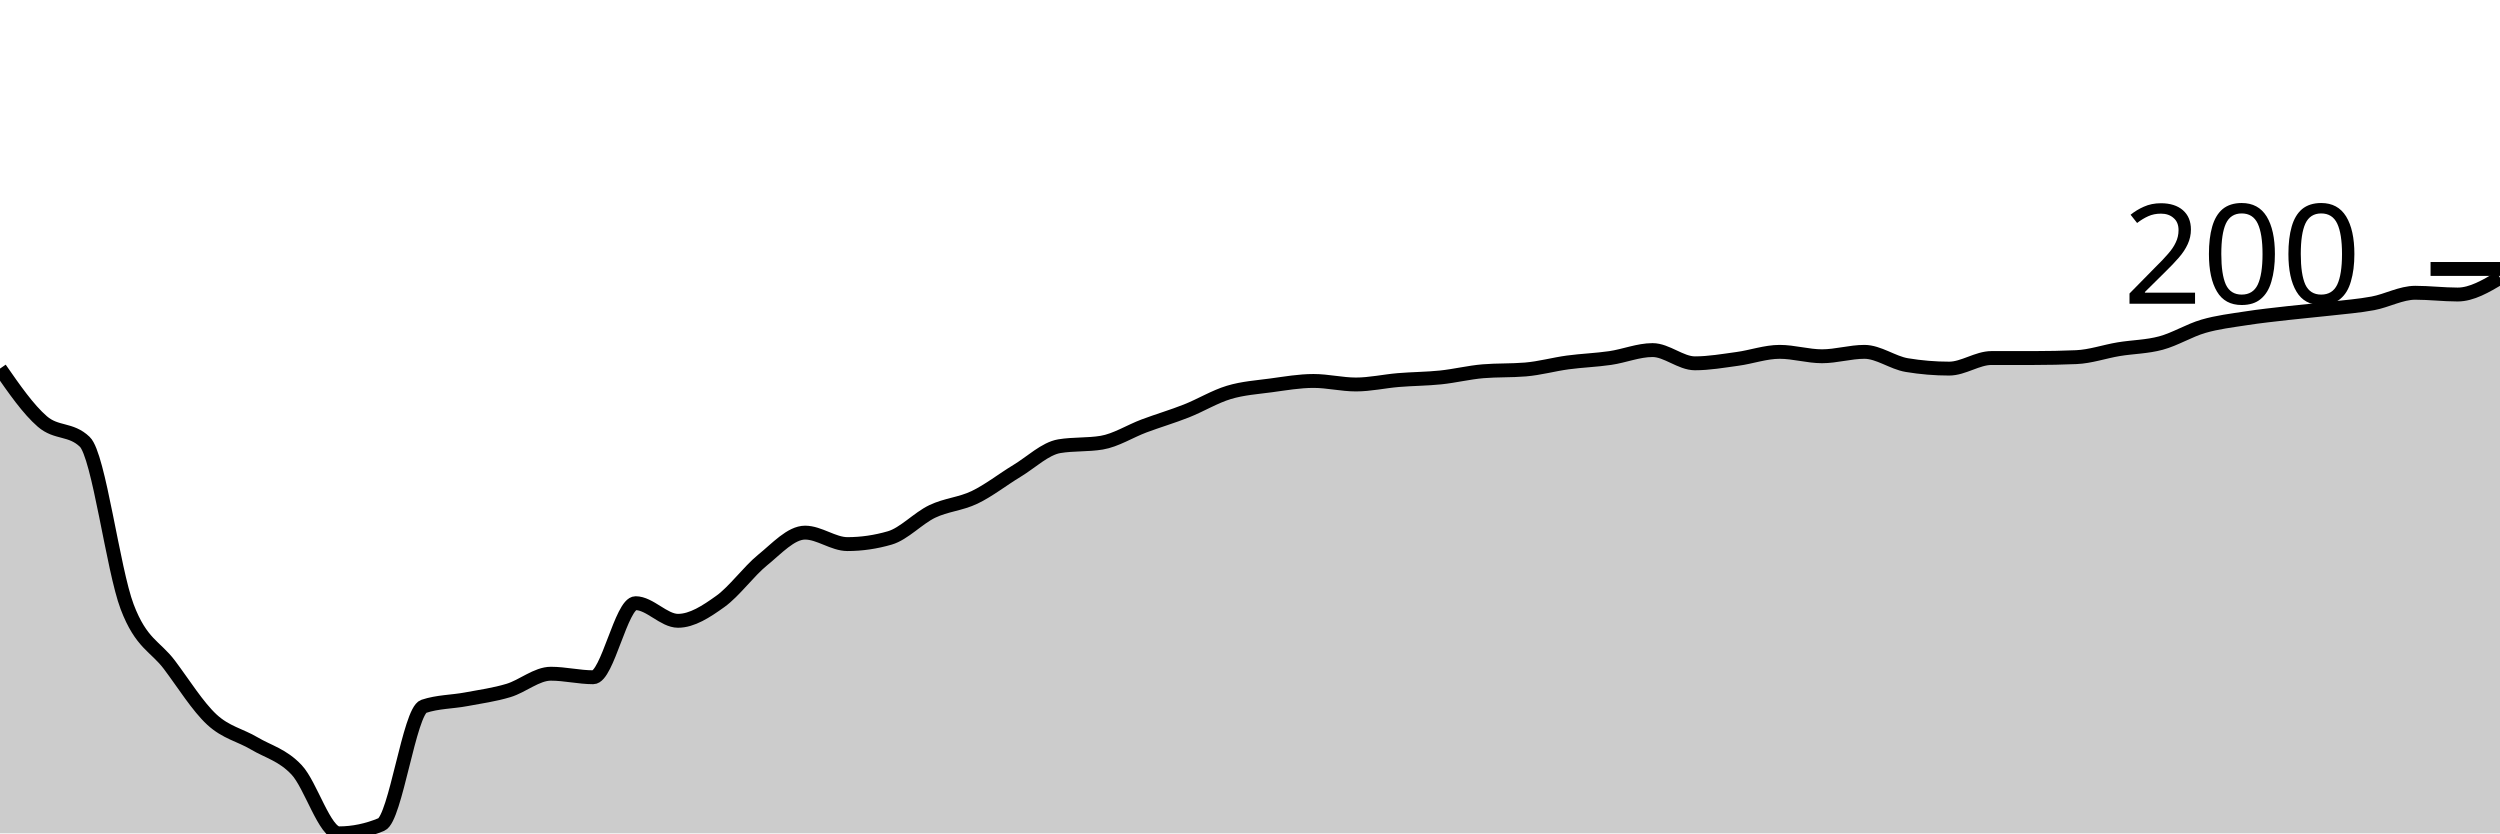
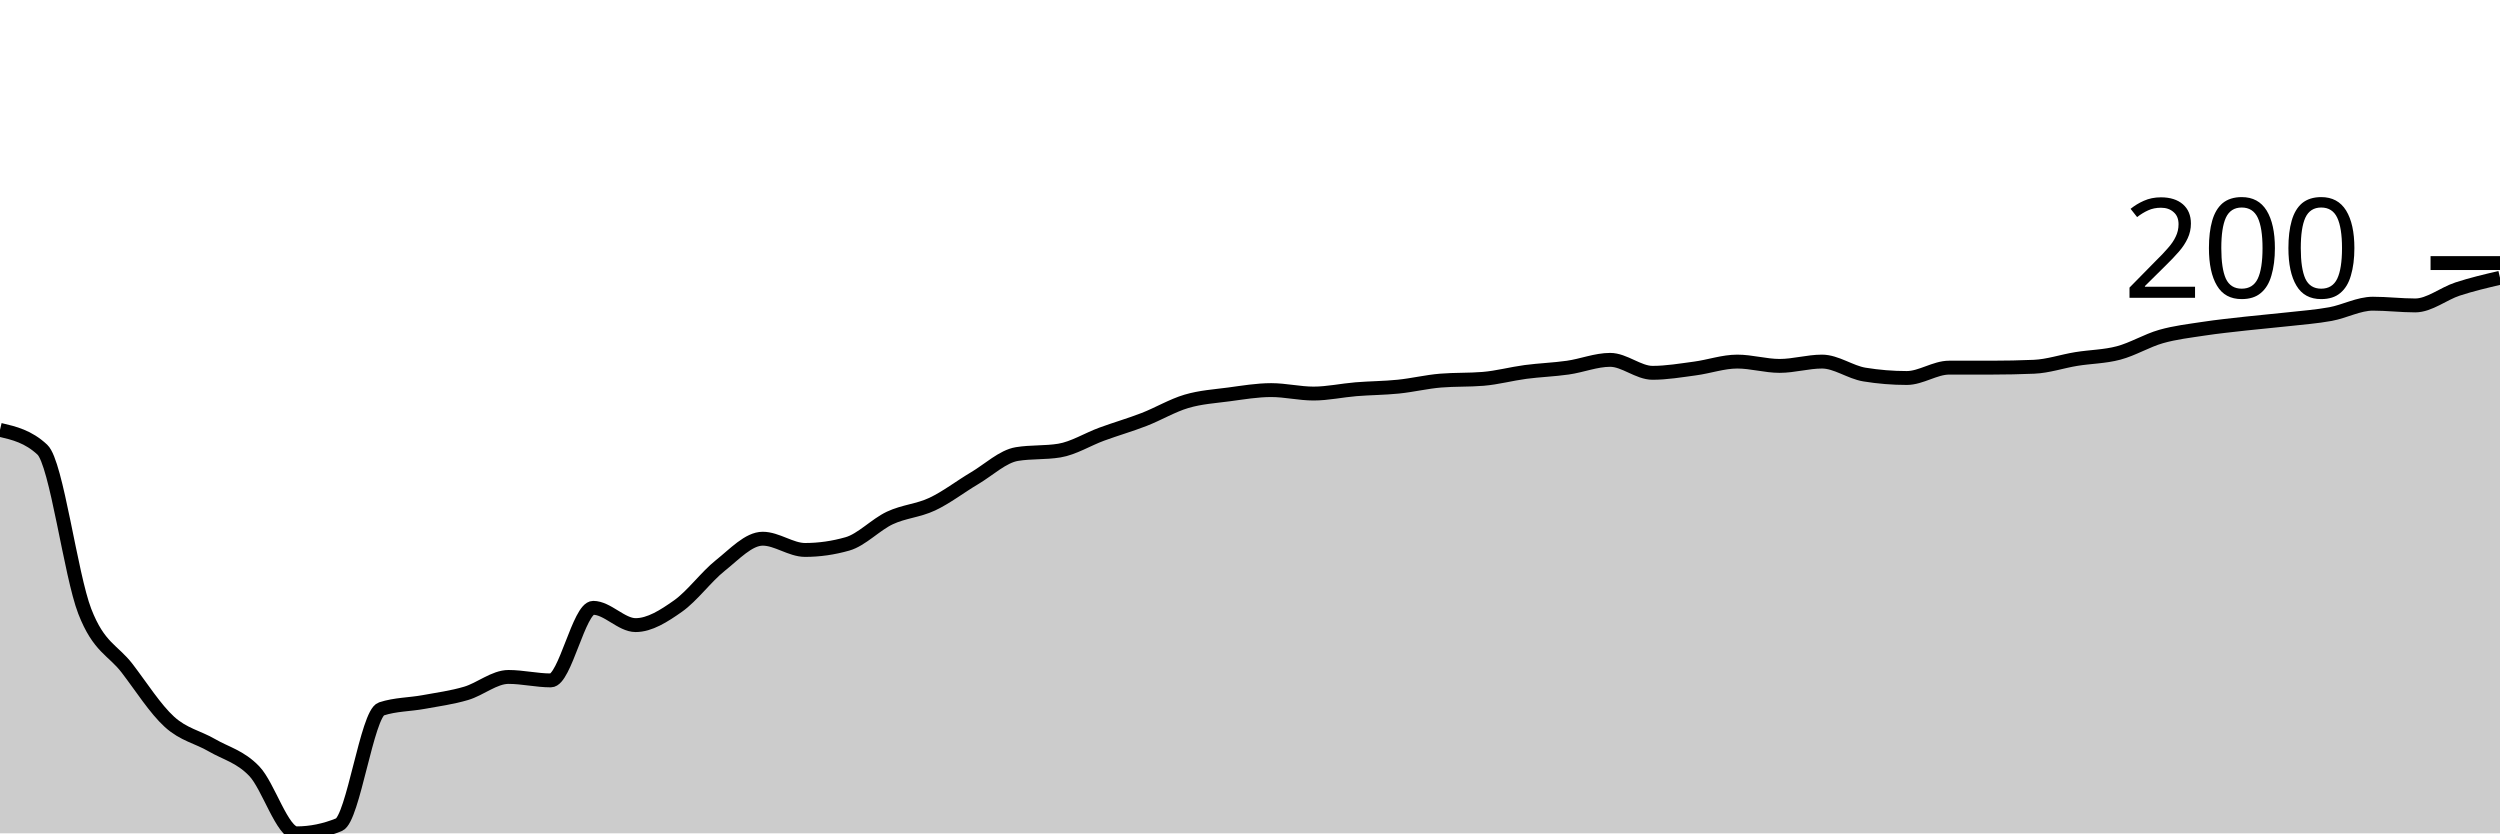
<svg xmlns="http://www.w3.org/2000/svg" viewBox="0 0 180 60">
  <g transform="translate(0,20)">
-     <path class="area" fill="rgba(0, 0, 0, 0.2)" d="M0,6.54C1.017,8.005,2.034,9.471,3.051,10.349C4.068,11.228,5.085,10.836,6.102,11.81C7.119,12.783,8.136,21.005,9.153,23.683C10.169,26.36,11.186,26.519,12.203,27.873C13.22,29.228,14.237,30.868,15.254,31.81C16.271,32.751,17.288,32.921,18.305,33.524C19.322,34.127,20.339,34.349,21.356,35.429C22.373,36.508,23.39,40,24.407,40C25.424,40,26.441,39.788,27.458,39.365C28.475,38.942,29.492,31.196,30.508,30.857C31.525,30.519,32.542,30.54,33.559,30.349C34.576,30.159,35.593,30.021,36.61,29.714C37.627,29.407,38.644,28.508,39.661,28.508C40.678,28.508,41.695,28.762,42.712,28.762C43.729,28.762,44.746,23.429,45.763,23.429C46.78,23.429,47.797,24.698,48.814,24.698C49.831,24.698,50.847,24.032,51.864,23.302C52.881,22.571,53.898,21.143,54.915,20.317C55.932,19.492,56.949,18.349,57.966,18.349C58.983,18.349,60,19.175,61.017,19.175C62.034,19.175,63.051,19.026,64.068,18.73C65.085,18.434,66.102,17.312,67.119,16.825C68.136,16.339,69.153,16.296,70.169,15.81C71.186,15.323,72.203,14.519,73.22,13.905C74.237,13.291,75.254,12.296,76.271,12.127C77.288,11.958,78.305,12.042,79.322,11.873C80.339,11.704,81.356,11.048,82.373,10.667C83.39,10.286,84.407,9.989,85.424,9.587C86.441,9.185,87.458,8.561,88.475,8.254C89.492,7.947,90.508,7.884,91.525,7.746C92.542,7.608,93.559,7.429,94.576,7.429C95.593,7.429,96.61,7.683,97.627,7.683C98.644,7.683,99.661,7.45,100.678,7.365C101.695,7.28,102.712,7.28,103.729,7.175C104.746,7.069,105.763,6.815,106.78,6.73C107.797,6.646,108.814,6.688,109.831,6.603C110.847,6.519,111.864,6.233,112.881,6.095C113.898,5.958,114.915,5.926,115.932,5.778C116.949,5.63,117.966,5.206,118.983,5.206C120,5.206,121.017,6.159,122.034,6.159C123.051,6.159,124.068,5.979,125.085,5.841C126.102,5.704,127.119,5.333,128.136,5.333C129.153,5.333,130.169,5.651,131.186,5.651C132.203,5.651,133.22,5.333,134.237,5.333C135.254,5.333,136.271,6.116,137.288,6.286C138.305,6.455,139.322,6.54,140.339,6.54C141.356,6.54,142.373,5.778,143.39,5.778C144.407,5.778,145.424,5.778,146.441,5.778C147.458,5.778,148.475,5.757,149.492,5.714C150.508,5.672,151.525,5.312,152.542,5.143C153.559,4.974,154.576,4.974,155.593,4.698C156.61,4.423,157.627,3.788,158.644,3.492C159.661,3.196,160.678,3.079,161.695,2.921C162.712,2.762,163.729,2.656,164.746,2.54C165.763,2.423,166.78,2.339,167.797,2.222C168.814,2.106,169.831,2.032,170.847,1.841C171.864,1.651,172.881,1.079,173.898,1.079C174.915,1.079,175.932,1.206,176.949,1.206C177.966,1.206,178.983,0.603,180,0L180,40C178.983,40,177.966,40,176.949,40C175.932,40,174.915,40,173.898,40C172.881,40,171.864,40,170.847,40C169.831,40,168.814,40,167.797,40C166.78,40,165.763,40,164.746,40C163.729,40,162.712,40,161.695,40C160.678,40,159.661,40,158.644,40C157.627,40,156.61,40,155.593,40C154.576,40,153.559,40,152.542,40C151.525,40,150.508,40,149.492,40C148.475,40,147.458,40,146.441,40C145.424,40,144.407,40,143.39,40C142.373,40,141.356,40,140.339,40C139.322,40,138.305,40,137.288,40C136.271,40,135.254,40,134.237,40C133.22,40,132.203,40,131.186,40C130.169,40,129.153,40,128.136,40C127.119,40,126.102,40,125.085,40C124.068,40,123.051,40,122.034,40C121.017,40,120,40,118.983,40C117.966,40,116.949,40,115.932,40C114.915,40,113.898,40,112.881,40C111.864,40,110.847,40,109.831,40C108.814,40,107.797,40,106.78,40C105.763,40,104.746,40,103.729,40C102.712,40,101.695,40,100.678,40C99.661,40,98.644,40,97.627,40C96.61,40,95.593,40,94.576,40C93.559,40,92.542,40,91.525,40C90.508,40,89.492,40,88.475,40C87.458,40,86.441,40,85.424,40C84.407,40,83.39,40,82.373,40C81.356,40,80.339,40,79.322,40C78.305,40,77.288,40,76.271,40C75.254,40,74.237,40,73.22,40C72.203,40,71.186,40,70.169,40C69.153,40,68.136,40,67.119,40C66.102,40,65.085,40,64.068,40C63.051,40,62.034,40,61.017,40C60,40,58.983,40,57.966,40C56.949,40,55.932,40,54.915,40C53.898,40,52.881,40,51.864,40C50.847,40,49.831,40,48.814,40C47.797,40,46.78,40,45.763,40C44.746,40,43.729,40,42.712,40C41.695,40,40.678,40,39.661,40C38.644,40,37.627,40,36.61,40C35.593,40,34.576,40,33.559,40C32.542,40,31.525,40,30.508,40C29.492,40,28.475,40,27.458,40C26.441,40,25.424,40,24.407,40C23.39,40,22.373,40,21.356,40C20.339,40,19.322,40,18.305,40C17.288,40,16.271,40,15.254,40C14.237,40,13.22,40,12.203,40C11.186,40,10.169,40,9.153,40C8.136,40,7.119,40,6.102,40C5.085,40,4.068,40,3.051,40C2.034,40,1.017,40,0,40Z" />
-     <path class="line" stroke="black" fill="none" d="M0,6.54C1.017,8.005,2.034,9.471,3.051,10.349C4.068,11.228,5.085,10.836,6.102,11.81C7.119,12.783,8.136,21.005,9.153,23.683C10.169,26.36,11.186,26.519,12.203,27.873C13.22,29.228,14.237,30.868,15.254,31.81C16.271,32.751,17.288,32.921,18.305,33.524C19.322,34.127,20.339,34.349,21.356,35.429C22.373,36.508,23.39,40,24.407,40C25.424,40,26.441,39.788,27.458,39.365C28.475,38.942,29.492,31.196,30.508,30.857C31.525,30.519,32.542,30.54,33.559,30.349C34.576,30.159,35.593,30.021,36.61,29.714C37.627,29.407,38.644,28.508,39.661,28.508C40.678,28.508,41.695,28.762,42.712,28.762C43.729,28.762,44.746,23.429,45.763,23.429C46.78,23.429,47.797,24.698,48.814,24.698C49.831,24.698,50.847,24.032,51.864,23.302C52.881,22.571,53.898,21.143,54.915,20.317C55.932,19.492,56.949,18.349,57.966,18.349C58.983,18.349,60,19.175,61.017,19.175C62.034,19.175,63.051,19.026,64.068,18.73C65.085,18.434,66.102,17.312,67.119,16.825C68.136,16.339,69.153,16.296,70.169,15.81C71.186,15.323,72.203,14.519,73.22,13.905C74.237,13.291,75.254,12.296,76.271,12.127C77.288,11.958,78.305,12.042,79.322,11.873C80.339,11.704,81.356,11.048,82.373,10.667C83.39,10.286,84.407,9.989,85.424,9.587C86.441,9.185,87.458,8.561,88.475,8.254C89.492,7.947,90.508,7.884,91.525,7.746C92.542,7.608,93.559,7.429,94.576,7.429C95.593,7.429,96.61,7.683,97.627,7.683C98.644,7.683,99.661,7.45,100.678,7.365C101.695,7.28,102.712,7.28,103.729,7.175C104.746,7.069,105.763,6.815,106.78,6.73C107.797,6.646,108.814,6.688,109.831,6.603C110.847,6.519,111.864,6.233,112.881,6.095C113.898,5.958,114.915,5.926,115.932,5.778C116.949,5.63,117.966,5.206,118.983,5.206C120,5.206,121.017,6.159,122.034,6.159C123.051,6.159,124.068,5.979,125.085,5.841C126.102,5.704,127.119,5.333,128.136,5.333C129.153,5.333,130.169,5.651,131.186,5.651C132.203,5.651,133.22,5.333,134.237,5.333C135.254,5.333,136.271,6.116,137.288,6.286C138.305,6.455,139.322,6.54,140.339,6.54C141.356,6.54,142.373,5.778,143.39,5.778C144.407,5.778,145.424,5.778,146.441,5.778C147.458,5.778,148.475,5.757,149.492,5.714C150.508,5.672,151.525,5.312,152.542,5.143C153.559,4.974,154.576,4.974,155.593,4.698C156.61,4.423,157.627,3.788,158.644,3.492C159.661,3.196,160.678,3.079,161.695,2.921C162.712,2.762,163.729,2.656,164.746,2.54C165.763,2.423,166.78,2.339,167.797,2.222C168.814,2.106,169.831,2.032,170.847,1.841C171.864,1.651,172.881,1.079,173.898,1.079C174.915,1.079,175.932,1.206,176.949,1.206C177.966,1.206,178.983,0.603,180,0" />
-     <path class="axis-ceiling" stroke-width="1" stroke="black" fill="none" d="M175,-0.635L180,-0.635" />
-     <text class="axis-ceiling-label" font-family="sans-serif" text-anchor="end" font-size="10px" x="170" y="1.865">200</text>
+     <path class="area" fill="rgba(0, 0, 0, 0.2)" d="M0,10.949C1.017,11.187,2.034,11.426,3.051,12.379C4.068,13.333,5.085,21.389,6.102,24.012C7.119,26.636,8.136,26.791,9.153,28.118C10.169,29.445,11.186,31.052,12.203,31.975C13.22,32.898,14.237,33.064,15.254,33.655C16.271,34.246,17.288,34.463,18.305,35.521C19.322,36.579,20.339,40,21.356,40C22.373,40,23.39,39.793,24.407,39.378C25.424,38.963,26.441,31.374,27.458,31.042C28.475,30.71,29.492,30.731,30.508,30.544C31.525,30.358,32.542,30.223,33.559,29.922C34.576,29.622,35.593,28.74,36.61,28.74C37.627,28.74,38.644,28.989,39.661,28.989C40.678,28.989,41.695,23.764,42.712,23.764C43.729,23.764,44.746,25.008,45.763,25.008C46.78,25.008,47.797,24.355,48.814,23.639C49.831,22.924,50.847,21.524,51.864,20.715C52.881,19.907,53.898,18.787,54.915,18.787C55.932,18.787,56.949,19.596,57.966,19.596C58.983,19.596,60,19.45,61.017,19.16C62.034,18.87,63.051,17.771,64.068,17.294C65.085,16.817,66.102,16.776,67.119,16.299C68.136,15.822,69.153,15.034,70.169,14.432C71.186,13.831,72.203,12.856,73.22,12.691C74.237,12.525,75.254,12.608,76.271,12.442C77.288,12.276,78.305,11.633,79.322,11.26C80.339,10.886,81.356,10.596,82.373,10.202C83.39,9.808,84.407,9.196,85.424,8.896C86.441,8.595,87.458,8.533,88.475,8.398C89.492,8.263,90.508,8.087,91.525,8.087C92.542,8.087,93.559,8.336,94.576,8.336C95.593,8.336,96.61,8.108,97.627,8.025C98.644,7.942,99.661,7.942,100.678,7.838C101.695,7.735,102.712,7.486,103.729,7.403C104.746,7.32,105.763,7.361,106.78,7.278C107.797,7.195,108.814,6.916,109.831,6.781C110.847,6.646,111.864,6.615,112.881,6.47C113.898,6.325,114.915,5.91,115.932,5.91C116.949,5.91,117.966,6.843,118.983,6.843C120,6.843,121.017,6.667,122.034,6.532C123.051,6.397,124.068,6.034,125.085,6.034C126.102,6.034,127.119,6.345,128.136,6.345C129.153,6.345,130.169,6.034,131.186,6.034C132.203,6.034,133.22,6.801,134.237,6.967C135.254,7.133,136.271,7.216,137.288,7.216C138.305,7.216,139.322,6.47,140.339,6.47C141.356,6.47,142.373,6.47,143.39,6.47C144.407,6.47,145.424,6.449,146.441,6.407C147.458,6.366,148.475,6.013,149.492,5.848C150.508,5.682,151.525,5.682,152.542,5.412C153.559,5.143,154.576,4.52,155.593,4.23C156.61,3.94,157.627,3.826,158.644,3.67C159.661,3.515,160.678,3.411,161.695,3.297C162.712,3.183,163.729,3.1,164.746,2.986C165.763,2.872,166.78,2.799,167.797,2.613C168.814,2.426,169.831,1.866,170.847,1.866C171.864,1.866,172.881,1.991,173.898,1.991C174.915,1.991,175.932,1.14,176.949,0.809C177.966,0.477,178.983,0.238,180,0L180,40C178.983,40,177.966,40,176.949,40C175.932,40,174.915,40,173.898,40C172.881,40,171.864,40,170.847,40C169.831,40,168.814,40,167.797,40C166.78,40,165.763,40,164.746,40C163.729,40,162.712,40,161.695,40C160.678,40,159.661,40,158.644,40C157.627,40,156.61,40,155.593,40C154.576,40,153.559,40,152.542,40C151.525,40,150.508,40,149.492,40C148.475,40,147.458,40,146.441,40C145.424,40,144.407,40,143.39,40C142.373,40,141.356,40,140.339,40C139.322,40,138.305,40,137.288,40C136.271,40,135.254,40,134.237,40C133.22,40,132.203,40,131.186,40C130.169,40,129.153,40,128.136,40C127.119,40,126.102,40,125.085,40C124.068,40,123.051,40,122.034,40C121.017,40,120,40,118.983,40C117.966,40,116.949,40,115.932,40C114.915,40,113.898,40,112.881,40C111.864,40,110.847,40,109.831,40C108.814,40,107.797,40,106.78,40C105.763,40,104.746,40,103.729,40C102.712,40,101.695,40,100.678,40C99.661,40,98.644,40,97.627,40C96.61,40,95.593,40,94.576,40C93.559,40,92.542,40,91.525,40C90.508,40,89.492,40,88.475,40C87.458,40,86.441,40,85.424,40C84.407,40,83.39,40,82.373,40C81.356,40,80.339,40,79.322,40C78.305,40,77.288,40,76.271,40C75.254,40,74.237,40,73.22,40C72.203,40,71.186,40,70.169,40C69.153,40,68.136,40,67.119,40C66.102,40,65.085,40,64.068,40C63.051,40,62.034,40,61.017,40C60,40,58.983,40,57.966,40C56.949,40,55.932,40,54.915,40C53.898,40,52.881,40,51.864,40C50.847,40,49.831,40,48.814,40C47.797,40,46.78,40,45.763,40C44.746,40,43.729,40,42.712,40C41.695,40,40.678,40,39.661,40C38.644,40,37.627,40,36.61,40C35.593,40,34.576,40,33.559,40C32.542,40,31.525,40,30.508,40C29.492,40,28.475,40,27.458,40C26.441,40,25.424,40,24.407,40C23.39,40,22.373,40,21.356,40C20.339,40,19.322,40,18.305,40C17.288,40,16.271,40,15.254,40C14.237,40,13.22,40,12.203,40C11.186,40,10.169,40,9.153,40C8.136,40,7.119,40,6.102,40C5.085,40,4.068,40,3.051,40C2.034,40,1.017,40,0,40Z" />
+     <path class="line" stroke="black" fill="none" d="M0,10.949C1.017,11.187,2.034,11.426,3.051,12.379C4.068,13.333,5.085,21.389,6.102,24.012C7.119,26.636,8.136,26.791,9.153,28.118C10.169,29.445,11.186,31.052,12.203,31.975C13.22,32.898,14.237,33.064,15.254,33.655C16.271,34.246,17.288,34.463,18.305,35.521C19.322,36.579,20.339,40,21.356,40C22.373,40,23.39,39.793,24.407,39.378C25.424,38.963,26.441,31.374,27.458,31.042C28.475,30.71,29.492,30.731,30.508,30.544C31.525,30.358,32.542,30.223,33.559,29.922C34.576,29.622,35.593,28.74,36.61,28.74C37.627,28.74,38.644,28.989,39.661,28.989C40.678,28.989,41.695,23.764,42.712,23.764C43.729,23.764,44.746,25.008,45.763,25.008C46.78,25.008,47.797,24.355,48.814,23.639C49.831,22.924,50.847,21.524,51.864,20.715C52.881,19.907,53.898,18.787,54.915,18.787C55.932,18.787,56.949,19.596,57.966,19.596C58.983,19.596,60,19.45,61.017,19.16C62.034,18.87,63.051,17.771,64.068,17.294C65.085,16.817,66.102,16.776,67.119,16.299C68.136,15.822,69.153,15.034,70.169,14.432C71.186,13.831,72.203,12.856,73.22,12.691C74.237,12.525,75.254,12.608,76.271,12.442C77.288,12.276,78.305,11.633,79.322,11.26C80.339,10.886,81.356,10.596,82.373,10.202C83.39,9.808,84.407,9.196,85.424,8.896C86.441,8.595,87.458,8.533,88.475,8.398C89.492,8.263,90.508,8.087,91.525,8.087C92.542,8.087,93.559,8.336,94.576,8.336C95.593,8.336,96.61,8.108,97.627,8.025C98.644,7.942,99.661,7.942,100.678,7.838C101.695,7.735,102.712,7.486,103.729,7.403C104.746,7.32,105.763,7.361,106.78,7.278C107.797,7.195,108.814,6.916,109.831,6.781C110.847,6.646,111.864,6.615,112.881,6.47C113.898,6.325,114.915,5.91,115.932,5.91C116.949,5.91,117.966,6.843,118.983,6.843C120,6.843,121.017,6.667,122.034,6.532C123.051,6.397,124.068,6.034,125.085,6.034C126.102,6.034,127.119,6.345,128.136,6.345C129.153,6.345,130.169,6.034,131.186,6.034C132.203,6.034,133.22,6.801,134.237,6.967C135.254,7.133,136.271,7.216,137.288,7.216C138.305,7.216,139.322,6.47,140.339,6.47C141.356,6.47,142.373,6.47,143.39,6.47C144.407,6.47,145.424,6.449,146.441,6.407C147.458,6.366,148.475,6.013,149.492,5.848C150.508,5.682,151.525,5.682,152.542,5.412C153.559,5.143,154.576,4.52,155.593,4.23C156.61,3.94,157.627,3.826,158.644,3.67C159.661,3.515,160.678,3.411,161.695,3.297C162.712,3.183,163.729,3.1,164.746,2.986C165.763,2.872,166.78,2.799,167.797,2.613C168.814,2.426,169.831,1.866,170.847,1.866C171.864,1.866,172.881,1.991,173.898,1.991C174.915,1.991,175.932,1.14,176.949,0.809C177.966,0.477,178.983,0.238,180,0" />
+     <path class="axis-ceiling" stroke-width="1" stroke="black" fill="none" d="M175,-1.058L180,-1.058" />
+     <text class="axis-ceiling-label" font-family="sans-serif" text-anchor="end" font-size="10px" x="170" y="1.442">200</text>
  </g>
</svg>
